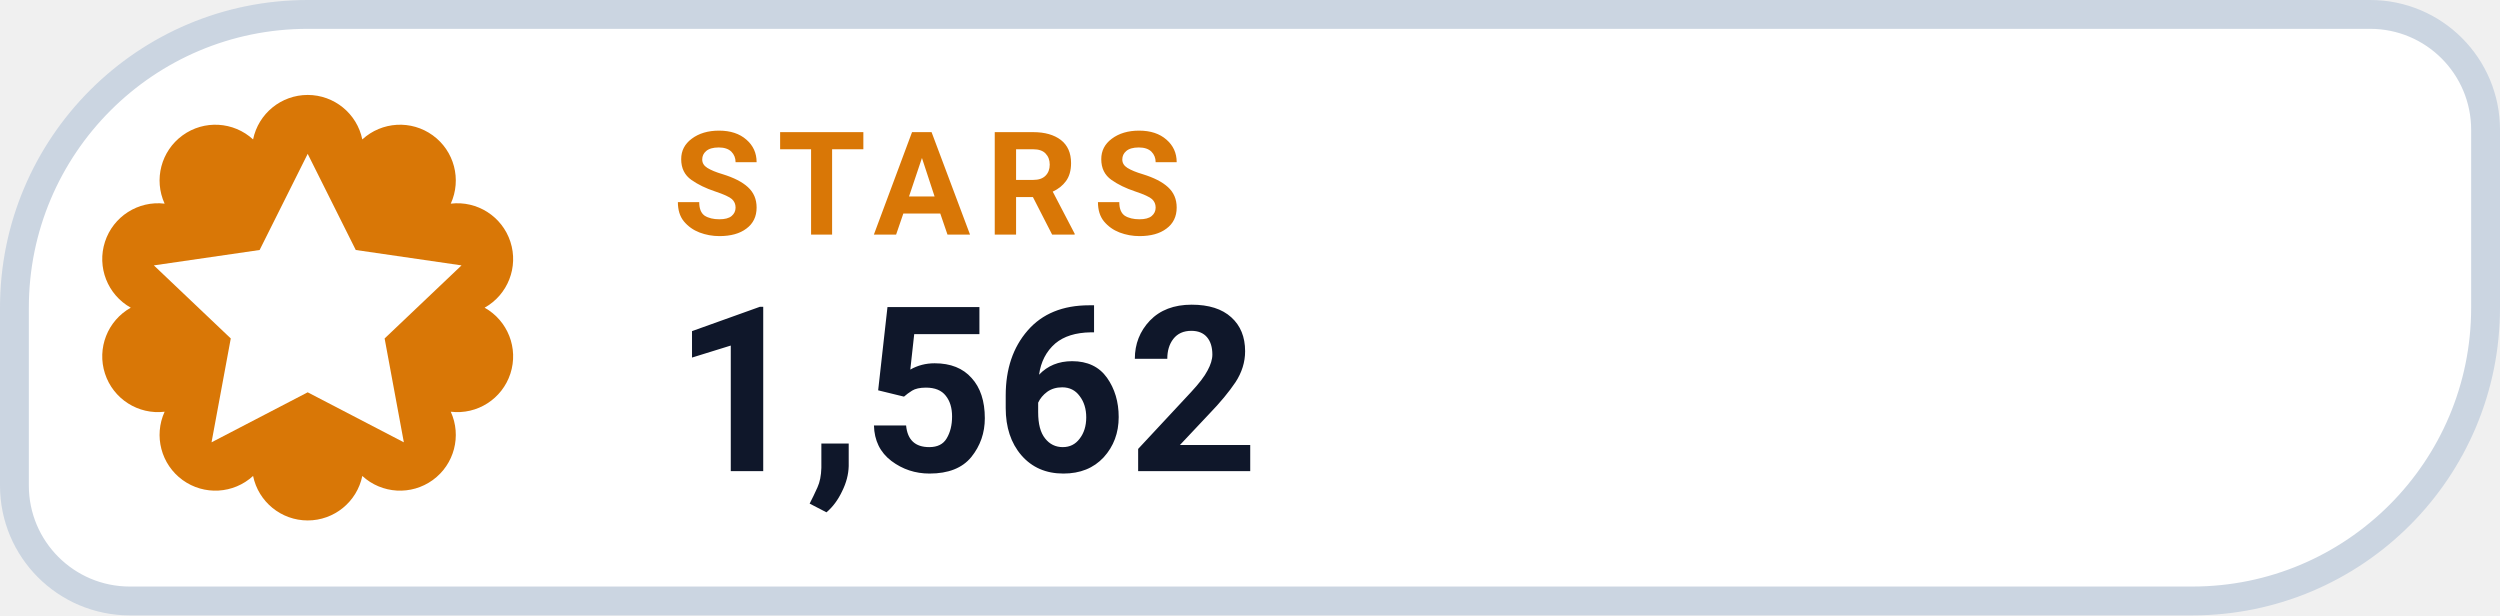
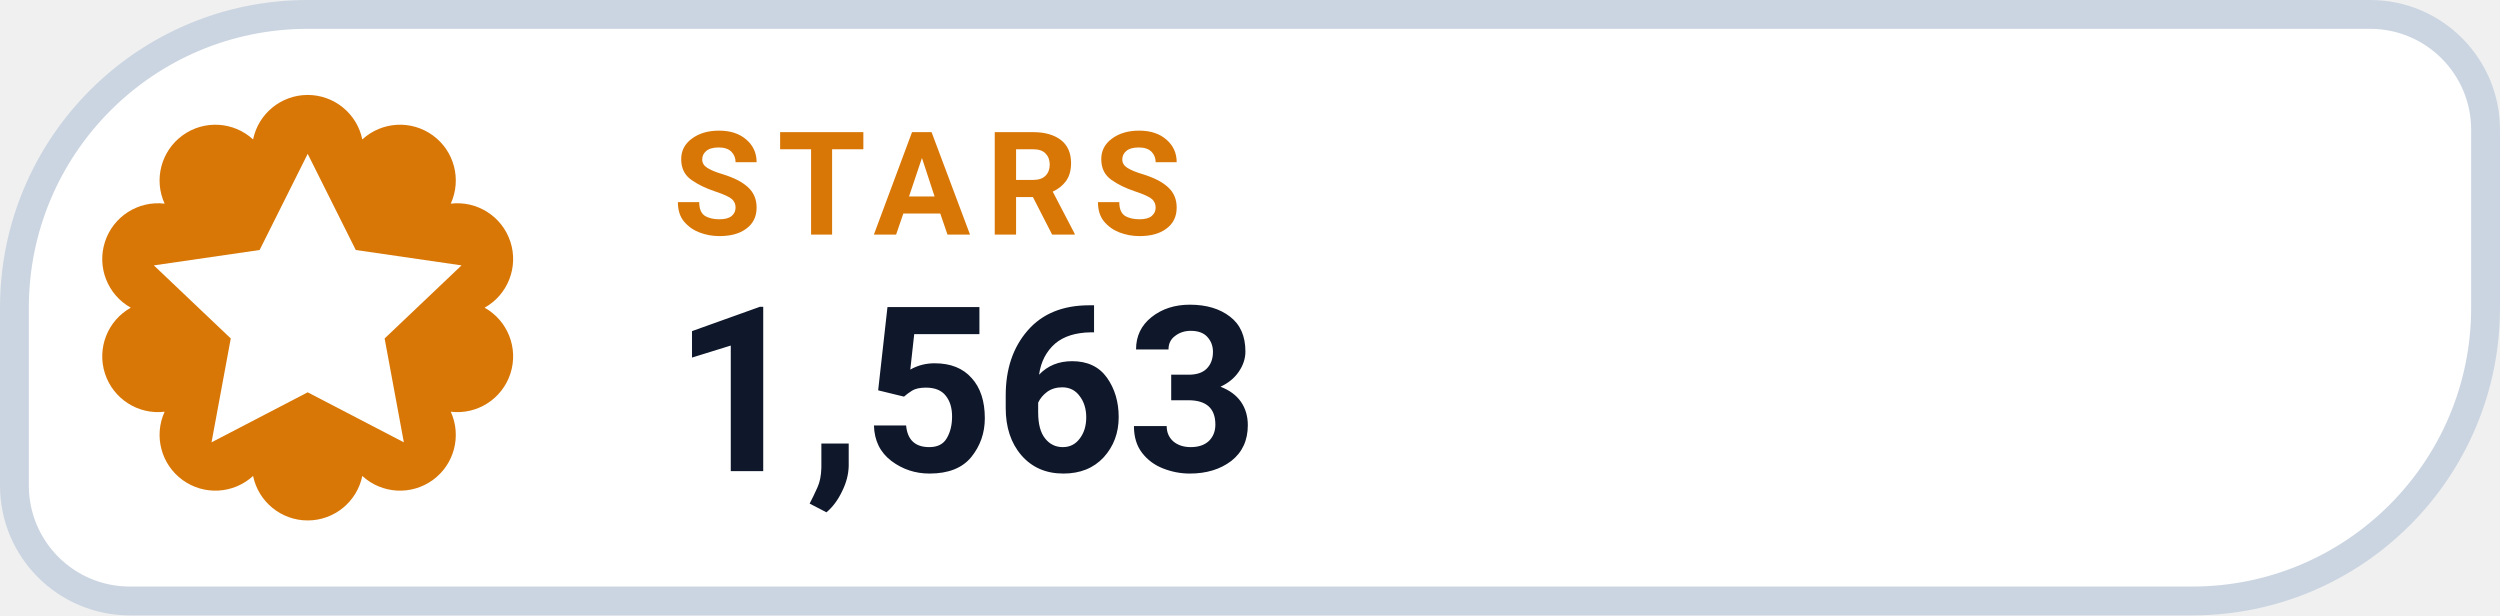
- <svg xmlns="http://www.w3.org/2000/svg" width="130" height="32" viewBox="0 0 130 32" role="img" aria-label="STARS 1,562">
+ <svg xmlns="http://www.w3.org/2000/svg" width="130" height="32" viewBox="0 0 130 32" role="img" aria-label="STARS 1,563">
  <path d="M 16.00 0.75 H 123.25 A 6.00 6.00 0 0 1 129.25 6.75 V 16.00 A 15.25 15.25 0 0 1 114.00 31.25 H 6.75 A 6.00 6.00 0 0 1 0.75 25.25 V 16.00 A 15.25 15.25 0 0 1 16.00 0.75 Z" fill="#FFFFFF" stroke="#CBD5E1" stroke-width="1.5" />
  <path d="M 13.16 7.25 A 2.90 2.90 0 0 1 18.84 7.25 A 2.90 2.90 0 0 1 23.44 10.59 A 2.90 2.90 0 0 1 25.20 16.00 A 2.90 2.90 0 0 1 23.44 21.41 A 2.90 2.90 0 0 1 18.84 24.75 A 2.90 2.90 0 0 1 13.16 24.75 A 2.90 2.90 0 0 1 8.56 21.41 A 2.90 2.90 0 0 1 6.80 16.00 A 2.90 2.90 0 0 1 8.56 10.59 A 2.90 2.90 0 0 1 13.16 7.25 Z" fill="#D97706" />
  <g transform="translate(16 16)" style="color:#FFFFFF;">
    <path d="M0 -8 l2.5 5 5.5 .8 -4 3.8 1 5.4 -5 -2.6 -5 2.6 1 -5.4 -4 -3.8 5.5 -.8 Z" fill="currentColor" />
  </g>
  <text x="35" y="12.2" fill="#D97706" font-family="-apple-system,BlinkMacSystemFont,'Segoe UI',Roboto,Helvetica,Arial,sans-serif" font-size="7.5" font-weight="700" letter-spacing=".8">STARS</text>
-   <text x="35" y="24.5" fill="#0F172A" font-family="-apple-system,BlinkMacSystemFont,'Segoe UI',Roboto,Helvetica,Arial,sans-serif" font-size="12" font-weight="750">1,562</text>
+   <text x="35" y="24.5" fill="#0F172A" font-family="-apple-system,BlinkMacSystemFont,'Segoe UI',Roboto,Helvetica,Arial,sans-serif" font-size="12" font-weight="750">1,563</text>
</svg>
